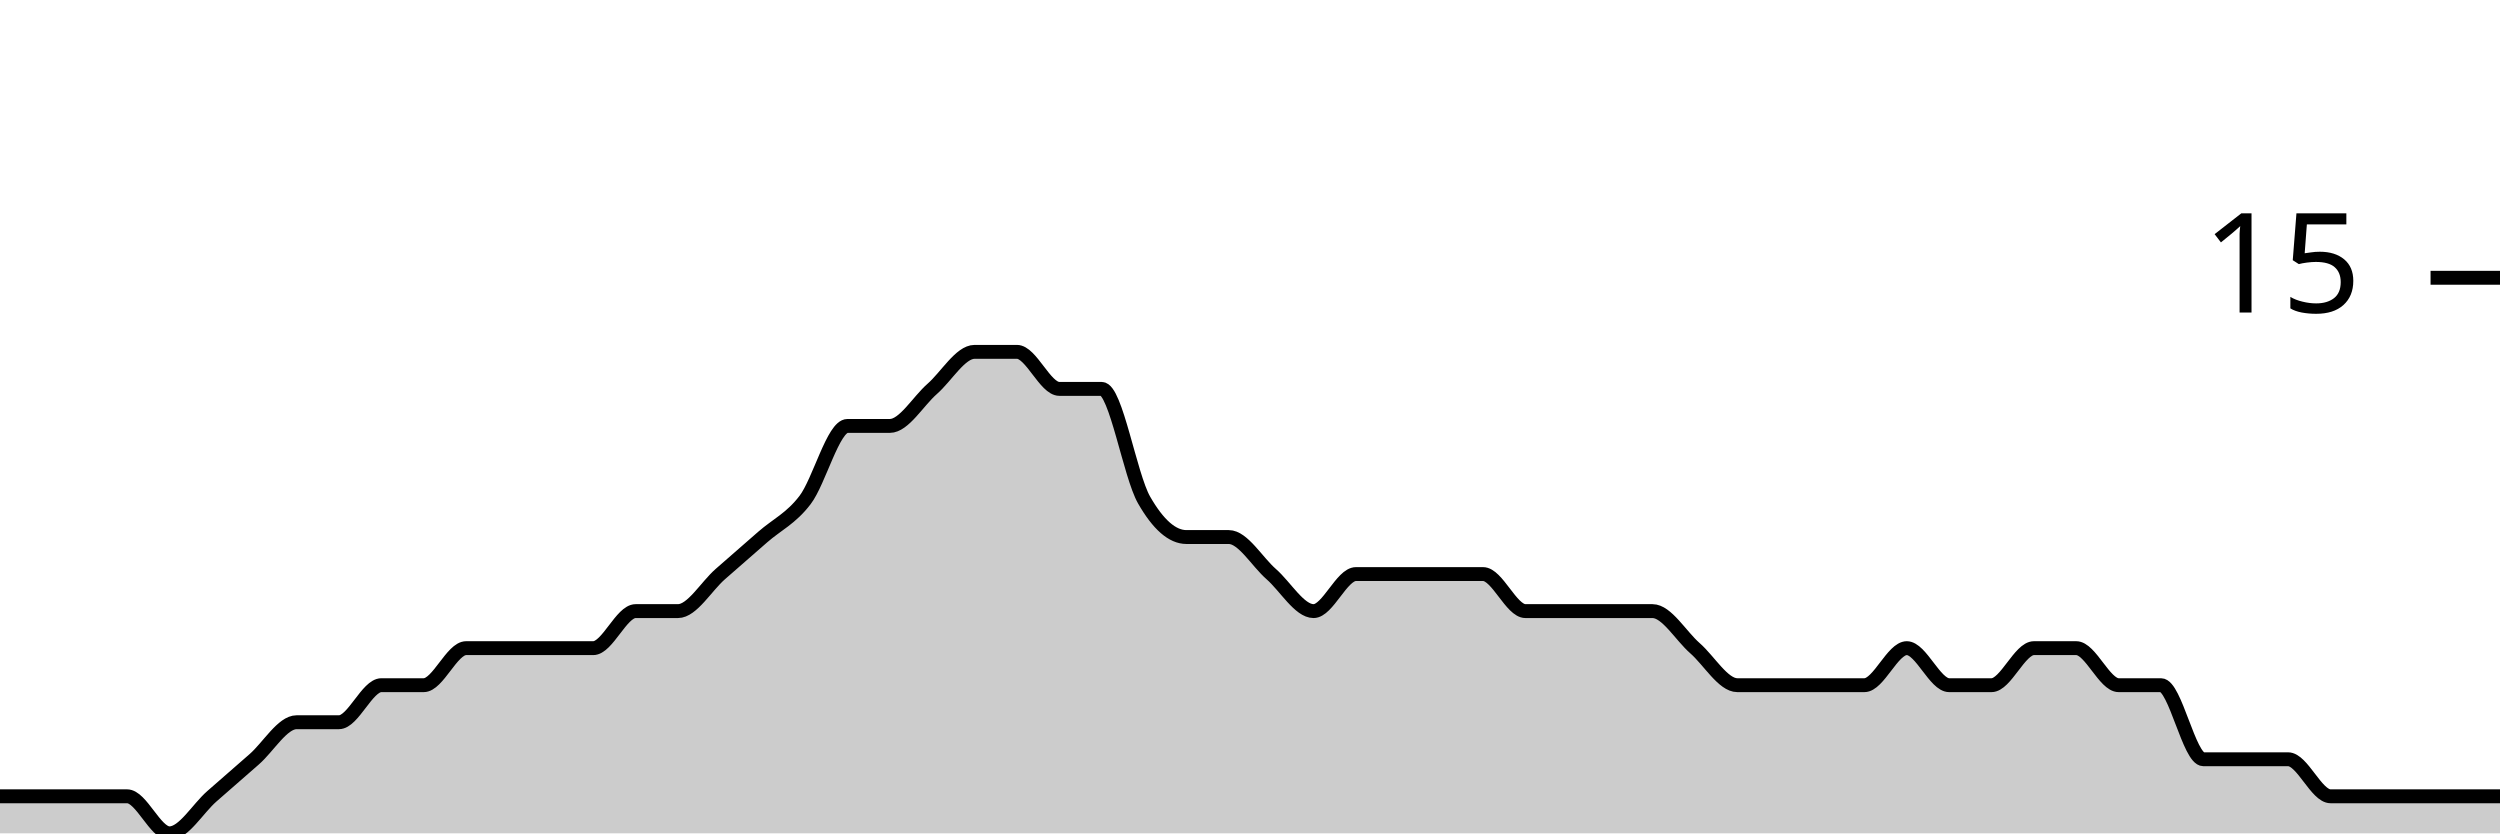
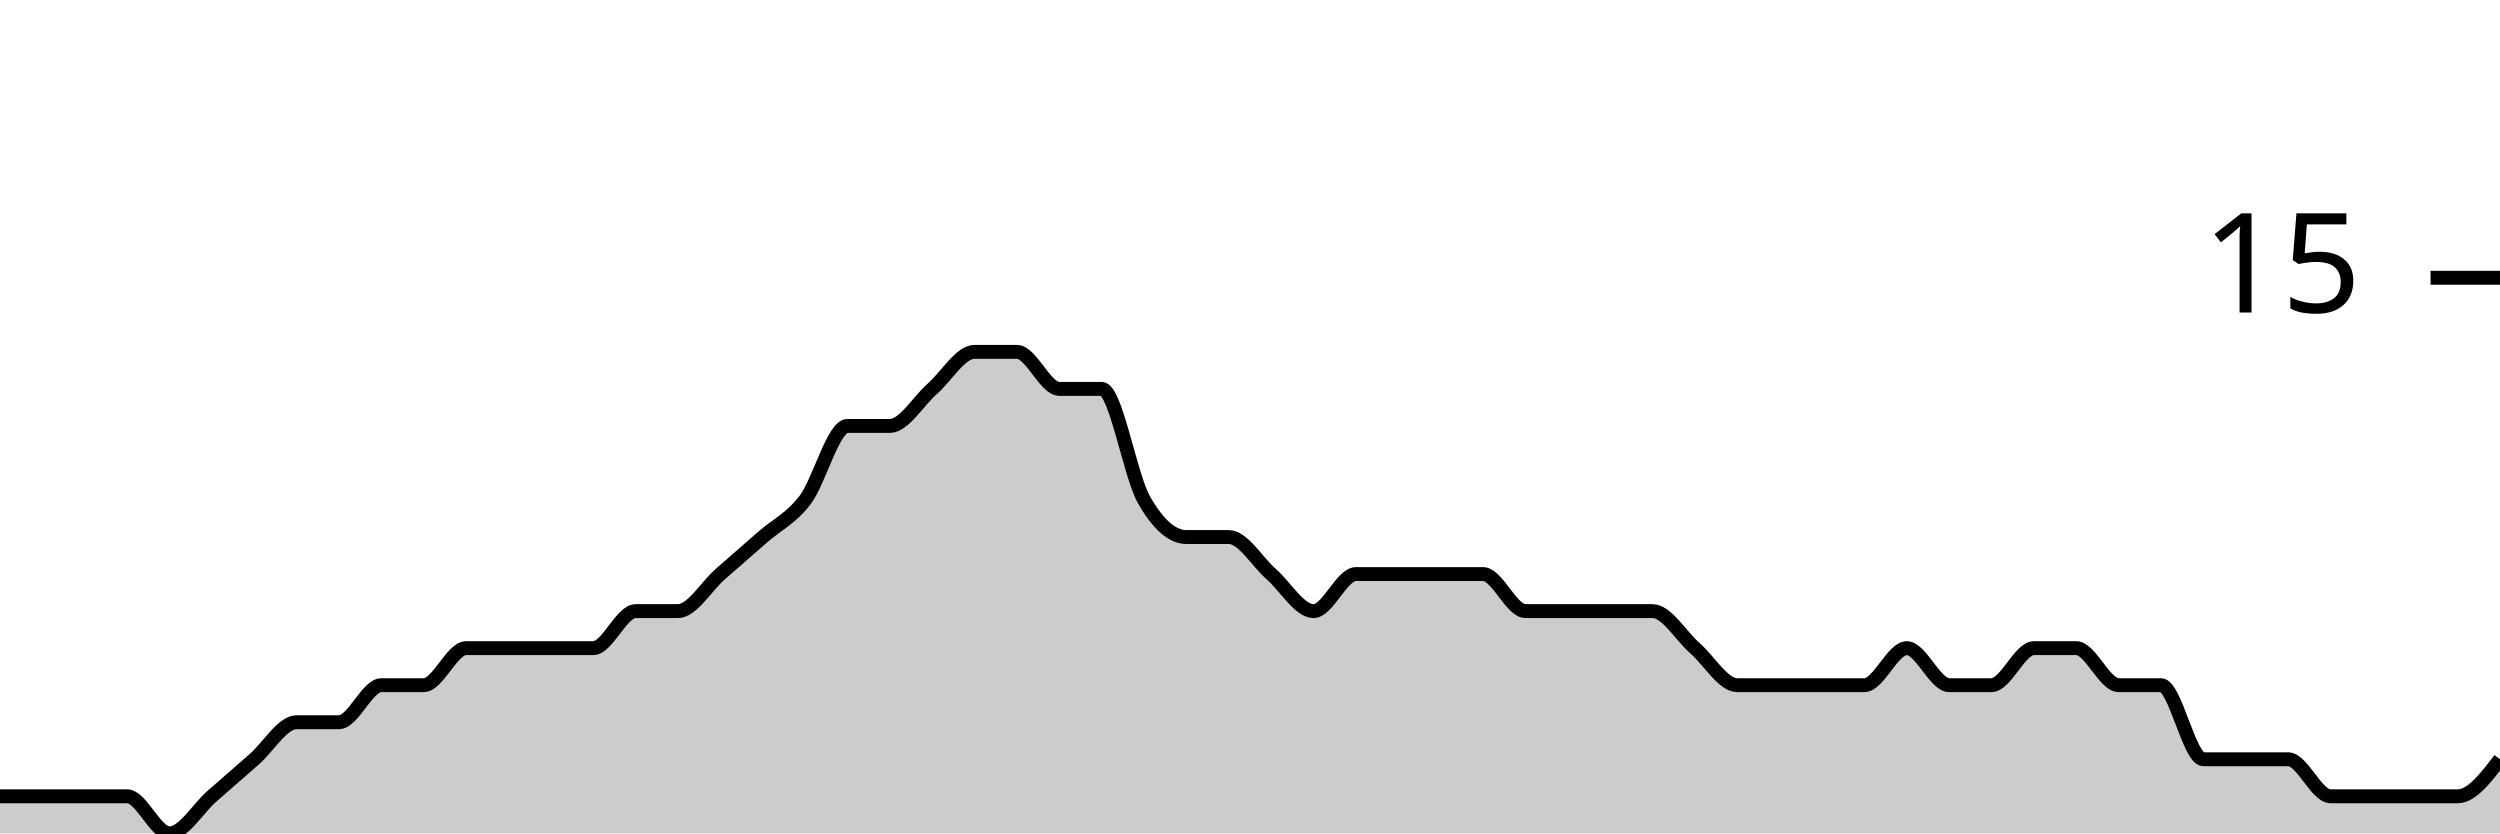
<svg xmlns="http://www.w3.org/2000/svg" viewBox="0 0 180 60">
  <g transform="translate(0,20)">
-     <path class="area" fill="rgba(0, 0, 0, 0.2)" d="M0,37.333C1.017,37.333,2.034,37.333,3.051,37.333C4.068,37.333,5.085,37.333,6.102,37.333C7.119,37.333,8.136,37.333,9.153,37.333C10.169,37.333,11.186,40,12.203,40C13.22,40,14.237,38.222,15.254,37.333C16.271,36.444,17.288,35.556,18.305,34.667C19.322,33.778,20.339,32,21.356,32C22.373,32,23.39,32,24.407,32C25.424,32,26.441,29.333,27.458,29.333C28.475,29.333,29.492,29.333,30.508,29.333C31.525,29.333,32.542,26.667,33.559,26.667C34.576,26.667,35.593,26.667,36.61,26.667C37.627,26.667,38.644,26.667,39.661,26.667C40.678,26.667,41.695,26.667,42.712,26.667C43.729,26.667,44.746,24,45.763,24C46.78,24,47.797,24,48.814,24C49.831,24,50.847,22.222,51.864,21.333C52.881,20.444,53.898,19.556,54.915,18.667C55.932,17.778,56.949,17.333,57.966,16C58.983,14.667,60,10.667,61.017,10.667C62.034,10.667,63.051,10.667,64.068,10.667C65.085,10.667,66.102,8.889,67.119,8C68.136,7.111,69.153,5.333,70.169,5.333C71.186,5.333,72.203,5.333,73.22,5.333C74.237,5.333,75.254,8,76.271,8C77.288,8,78.305,8,79.322,8C80.339,8,81.356,14.222,82.373,16C83.39,17.778,84.407,18.667,85.424,18.667C86.441,18.667,87.458,18.667,88.475,18.667C89.492,18.667,90.508,20.444,91.525,21.333C92.542,22.222,93.559,24,94.576,24C95.593,24,96.61,21.333,97.627,21.333C98.644,21.333,99.661,21.333,100.678,21.333C101.695,21.333,102.712,21.333,103.729,21.333C104.746,21.333,105.763,21.333,106.78,21.333C107.797,21.333,108.814,24,109.831,24C110.847,24,111.864,24,112.881,24C113.898,24,114.915,24,115.932,24C116.949,24,117.966,24,118.983,24C120,24,121.017,25.778,122.034,26.667C123.051,27.556,124.068,29.333,125.085,29.333C126.102,29.333,127.119,29.333,128.136,29.333C129.153,29.333,130.169,29.333,131.186,29.333C132.203,29.333,133.22,29.333,134.237,29.333C135.254,29.333,136.271,26.667,137.288,26.667C138.305,26.667,139.322,29.333,140.339,29.333C141.356,29.333,142.373,29.333,143.39,29.333C144.407,29.333,145.424,26.667,146.441,26.667C147.458,26.667,148.475,26.667,149.492,26.667C150.508,26.667,151.525,29.333,152.542,29.333C153.559,29.333,154.576,29.333,155.593,29.333C156.61,29.333,157.627,34.667,158.644,34.667C159.661,34.667,160.678,34.667,161.695,34.667C162.712,34.667,163.729,34.667,164.746,34.667C165.763,34.667,166.78,37.333,167.797,37.333C168.814,37.333,169.831,37.333,170.847,37.333C171.864,37.333,172.881,37.333,173.898,37.333C174.915,37.333,175.932,37.333,176.949,37.333C177.966,37.333,178.983,37.333,180,37.333L180,40C178.983,40,177.966,40,176.949,40C175.932,40,174.915,40,173.898,40C172.881,40,171.864,40,170.847,40C169.831,40,168.814,40,167.797,40C166.78,40,165.763,40,164.746,40C163.729,40,162.712,40,161.695,40C160.678,40,159.661,40,158.644,40C157.627,40,156.61,40,155.593,40C154.576,40,153.559,40,152.542,40C151.525,40,150.508,40,149.492,40C148.475,40,147.458,40,146.441,40C145.424,40,144.407,40,143.39,40C142.373,40,141.356,40,140.339,40C139.322,40,138.305,40,137.288,40C136.271,40,135.254,40,134.237,40C133.22,40,132.203,40,131.186,40C130.169,40,129.153,40,128.136,40C127.119,40,126.102,40,125.085,40C124.068,40,123.051,40,122.034,40C121.017,40,120,40,118.983,40C117.966,40,116.949,40,115.932,40C114.915,40,113.898,40,112.881,40C111.864,40,110.847,40,109.831,40C108.814,40,107.797,40,106.78,40C105.763,40,104.746,40,103.729,40C102.712,40,101.695,40,100.678,40C99.661,40,98.644,40,97.627,40C96.61,40,95.593,40,94.576,40C93.559,40,92.542,40,91.525,40C90.508,40,89.492,40,88.475,40C87.458,40,86.441,40,85.424,40C84.407,40,83.39,40,82.373,40C81.356,40,80.339,40,79.322,40C78.305,40,77.288,40,76.271,40C75.254,40,74.237,40,73.22,40C72.203,40,71.186,40,70.169,40C69.153,40,68.136,40,67.119,40C66.102,40,65.085,40,64.068,40C63.051,40,62.034,40,61.017,40C60,40,58.983,40,57.966,40C56.949,40,55.932,40,54.915,40C53.898,40,52.881,40,51.864,40C50.847,40,49.831,40,48.814,40C47.797,40,46.78,40,45.763,40C44.746,40,43.729,40,42.712,40C41.695,40,40.678,40,39.661,40C38.644,40,37.627,40,36.61,40C35.593,40,34.576,40,33.559,40C32.542,40,31.525,40,30.508,40C29.492,40,28.475,40,27.458,40C26.441,40,25.424,40,24.407,40C23.39,40,22.373,40,21.356,40C20.339,40,19.322,40,18.305,40C17.288,40,16.271,40,15.254,40C14.237,40,13.22,40,12.203,40C11.186,40,10.169,40,9.153,40C8.136,40,7.119,40,6.102,40C5.085,40,4.068,40,3.051,40C2.034,40,1.017,40,0,40Z" />
-     <path class="line" stroke="black" fill="none" d="M0,37.333C1.017,37.333,2.034,37.333,3.051,37.333C4.068,37.333,5.085,37.333,6.102,37.333C7.119,37.333,8.136,37.333,9.153,37.333C10.169,37.333,11.186,40,12.203,40C13.22,40,14.237,38.222,15.254,37.333C16.271,36.444,17.288,35.556,18.305,34.667C19.322,33.778,20.339,32,21.356,32C22.373,32,23.39,32,24.407,32C25.424,32,26.441,29.333,27.458,29.333C28.475,29.333,29.492,29.333,30.508,29.333C31.525,29.333,32.542,26.667,33.559,26.667C34.576,26.667,35.593,26.667,36.61,26.667C37.627,26.667,38.644,26.667,39.661,26.667C40.678,26.667,41.695,26.667,42.712,26.667C43.729,26.667,44.746,24,45.763,24C46.78,24,47.797,24,48.814,24C49.831,24,50.847,22.222,51.864,21.333C52.881,20.444,53.898,19.556,54.915,18.667C55.932,17.778,56.949,17.333,57.966,16C58.983,14.667,60,10.667,61.017,10.667C62.034,10.667,63.051,10.667,64.068,10.667C65.085,10.667,66.102,8.889,67.119,8C68.136,7.111,69.153,5.333,70.169,5.333C71.186,5.333,72.203,5.333,73.22,5.333C74.237,5.333,75.254,8,76.271,8C77.288,8,78.305,8,79.322,8C80.339,8,81.356,14.222,82.373,16C83.39,17.778,84.407,18.667,85.424,18.667C86.441,18.667,87.458,18.667,88.475,18.667C89.492,18.667,90.508,20.444,91.525,21.333C92.542,22.222,93.559,24,94.576,24C95.593,24,96.61,21.333,97.627,21.333C98.644,21.333,99.661,21.333,100.678,21.333C101.695,21.333,102.712,21.333,103.729,21.333C104.746,21.333,105.763,21.333,106.78,21.333C107.797,21.333,108.814,24,109.831,24C110.847,24,111.864,24,112.881,24C113.898,24,114.915,24,115.932,24C116.949,24,117.966,24,118.983,24C120,24,121.017,25.778,122.034,26.667C123.051,27.556,124.068,29.333,125.085,29.333C126.102,29.333,127.119,29.333,128.136,29.333C129.153,29.333,130.169,29.333,131.186,29.333C132.203,29.333,133.22,29.333,134.237,29.333C135.254,29.333,136.271,26.667,137.288,26.667C138.305,26.667,139.322,29.333,140.339,29.333C141.356,29.333,142.373,29.333,143.39,29.333C144.407,29.333,145.424,26.667,146.441,26.667C147.458,26.667,148.475,26.667,149.492,26.667C150.508,26.667,151.525,29.333,152.542,29.333C153.559,29.333,154.576,29.333,155.593,29.333C156.61,29.333,157.627,34.667,158.644,34.667C159.661,34.667,160.678,34.667,161.695,34.667C162.712,34.667,163.729,34.667,164.746,34.667C165.763,34.667,166.78,37.333,167.797,37.333C168.814,37.333,169.831,37.333,170.847,37.333C171.864,37.333,172.881,37.333,173.898,37.333C174.915,37.333,175.932,37.333,176.949,37.333C177.966,37.333,178.983,37.333,180,37.333" />
+     <path class="area" fill="rgba(0, 0, 0, 0.2)" d="M0,37.333C1.017,37.333,2.034,37.333,3.051,37.333C4.068,37.333,5.085,37.333,6.102,37.333C7.119,37.333,8.136,37.333,9.153,37.333C10.169,37.333,11.186,40,12.203,40C13.22,40,14.237,38.222,15.254,37.333C16.271,36.444,17.288,35.556,18.305,34.667C19.322,33.778,20.339,32,21.356,32C22.373,32,23.39,32,24.407,32C25.424,32,26.441,29.333,27.458,29.333C28.475,29.333,29.492,29.333,30.508,29.333C31.525,29.333,32.542,26.667,33.559,26.667C34.576,26.667,35.593,26.667,36.61,26.667C37.627,26.667,38.644,26.667,39.661,26.667C40.678,26.667,41.695,26.667,42.712,26.667C43.729,26.667,44.746,24,45.763,24C46.78,24,47.797,24,48.814,24C49.831,24,50.847,22.222,51.864,21.333C52.881,20.444,53.898,19.556,54.915,18.667C55.932,17.778,56.949,17.333,57.966,16C58.983,14.667,60,10.667,61.017,10.667C62.034,10.667,63.051,10.667,64.068,10.667C65.085,10.667,66.102,8.889,67.119,8C68.136,7.111,69.153,5.333,70.169,5.333C71.186,5.333,72.203,5.333,73.22,5.333C74.237,5.333,75.254,8,76.271,8C77.288,8,78.305,8,79.322,8C80.339,8,81.356,14.222,82.373,16C83.39,17.778,84.407,18.667,85.424,18.667C86.441,18.667,87.458,18.667,88.475,18.667C89.492,18.667,90.508,20.444,91.525,21.333C92.542,22.222,93.559,24,94.576,24C95.593,24,96.61,21.333,97.627,21.333C98.644,21.333,99.661,21.333,100.678,21.333C101.695,21.333,102.712,21.333,103.729,21.333C104.746,21.333,105.763,21.333,106.78,21.333C107.797,21.333,108.814,24,109.831,24C110.847,24,111.864,24,112.881,24C113.898,24,114.915,24,115.932,24C116.949,24,117.966,24,118.983,24C120,24,121.017,25.778,122.034,26.667C123.051,27.556,124.068,29.333,125.085,29.333C126.102,29.333,127.119,29.333,128.136,29.333C129.153,29.333,130.169,29.333,131.186,29.333C132.203,29.333,133.22,29.333,134.237,29.333C135.254,29.333,136.271,26.667,137.288,26.667C138.305,26.667,139.322,29.333,140.339,29.333C141.356,29.333,142.373,29.333,143.39,29.333C144.407,29.333,145.424,26.667,146.441,26.667C147.458,26.667,148.475,26.667,149.492,26.667C150.508,26.667,151.525,29.333,152.542,29.333C153.559,29.333,154.576,29.333,155.593,29.333C156.61,29.333,157.627,34.667,158.644,34.667C159.661,34.667,160.678,34.667,161.695,34.667C162.712,34.667,163.729,34.667,164.746,34.667C165.763,34.667,166.78,37.333,167.797,37.333C168.814,37.333,169.831,37.333,170.847,37.333C171.864,37.333,172.881,37.333,173.898,37.333C174.915,37.333,175.932,37.333,176.949,37.333C177.966,37.333,178.983,36,180,34.667L180,40C178.983,40,177.966,40,176.949,40C175.932,40,174.915,40,173.898,40C172.881,40,171.864,40,170.847,40C169.831,40,168.814,40,167.797,40C166.78,40,165.763,40,164.746,40C163.729,40,162.712,40,161.695,40C160.678,40,159.661,40,158.644,40C157.627,40,156.61,40,155.593,40C154.576,40,153.559,40,152.542,40C151.525,40,150.508,40,149.492,40C148.475,40,147.458,40,146.441,40C145.424,40,144.407,40,143.39,40C142.373,40,141.356,40,140.339,40C139.322,40,138.305,40,137.288,40C136.271,40,135.254,40,134.237,40C133.22,40,132.203,40,131.186,40C130.169,40,129.153,40,128.136,40C127.119,40,126.102,40,125.085,40C124.068,40,123.051,40,122.034,40C121.017,40,120,40,118.983,40C117.966,40,116.949,40,115.932,40C114.915,40,113.898,40,112.881,40C111.864,40,110.847,40,109.831,40C108.814,40,107.797,40,106.78,40C105.763,40,104.746,40,103.729,40C102.712,40,101.695,40,100.678,40C99.661,40,98.644,40,97.627,40C96.61,40,95.593,40,94.576,40C93.559,40,92.542,40,91.525,40C90.508,40,89.492,40,88.475,40C87.458,40,86.441,40,85.424,40C84.407,40,83.39,40,82.373,40C81.356,40,80.339,40,79.322,40C78.305,40,77.288,40,76.271,40C75.254,40,74.237,40,73.22,40C72.203,40,71.186,40,70.169,40C69.153,40,68.136,40,67.119,40C66.102,40,65.085,40,64.068,40C63.051,40,62.034,40,61.017,40C60,40,58.983,40,57.966,40C56.949,40,55.932,40,54.915,40C53.898,40,52.881,40,51.864,40C50.847,40,49.831,40,48.814,40C47.797,40,46.78,40,45.763,40C44.746,40,43.729,40,42.712,40C41.695,40,40.678,40,39.661,40C38.644,40,37.627,40,36.61,40C35.593,40,34.576,40,33.559,40C32.542,40,31.525,40,30.508,40C29.492,40,28.475,40,27.458,40C26.441,40,25.424,40,24.407,40C23.39,40,22.373,40,21.356,40C20.339,40,19.322,40,18.305,40C17.288,40,16.271,40,15.254,40C14.237,40,13.22,40,12.203,40C11.186,40,10.169,40,9.153,40C8.136,40,7.119,40,6.102,40C5.085,40,4.068,40,3.051,40C2.034,40,1.017,40,0,40Z" />
+     <path class="line" stroke="black" fill="none" d="M0,37.333C1.017,37.333,2.034,37.333,3.051,37.333C4.068,37.333,5.085,37.333,6.102,37.333C7.119,37.333,8.136,37.333,9.153,37.333C10.169,37.333,11.186,40,12.203,40C13.22,40,14.237,38.222,15.254,37.333C16.271,36.444,17.288,35.556,18.305,34.667C19.322,33.778,20.339,32,21.356,32C22.373,32,23.39,32,24.407,32C25.424,32,26.441,29.333,27.458,29.333C28.475,29.333,29.492,29.333,30.508,29.333C31.525,29.333,32.542,26.667,33.559,26.667C34.576,26.667,35.593,26.667,36.61,26.667C37.627,26.667,38.644,26.667,39.661,26.667C40.678,26.667,41.695,26.667,42.712,26.667C43.729,26.667,44.746,24,45.763,24C46.78,24,47.797,24,48.814,24C49.831,24,50.847,22.222,51.864,21.333C52.881,20.444,53.898,19.556,54.915,18.667C55.932,17.778,56.949,17.333,57.966,16C58.983,14.667,60,10.667,61.017,10.667C62.034,10.667,63.051,10.667,64.068,10.667C65.085,10.667,66.102,8.889,67.119,8C68.136,7.111,69.153,5.333,70.169,5.333C71.186,5.333,72.203,5.333,73.22,5.333C74.237,5.333,75.254,8,76.271,8C77.288,8,78.305,8,79.322,8C80.339,8,81.356,14.222,82.373,16C83.39,17.778,84.407,18.667,85.424,18.667C86.441,18.667,87.458,18.667,88.475,18.667C89.492,18.667,90.508,20.444,91.525,21.333C92.542,22.222,93.559,24,94.576,24C95.593,24,96.61,21.333,97.627,21.333C98.644,21.333,99.661,21.333,100.678,21.333C101.695,21.333,102.712,21.333,103.729,21.333C104.746,21.333,105.763,21.333,106.78,21.333C107.797,21.333,108.814,24,109.831,24C110.847,24,111.864,24,112.881,24C113.898,24,114.915,24,115.932,24C116.949,24,117.966,24,118.983,24C120,24,121.017,25.778,122.034,26.667C123.051,27.556,124.068,29.333,125.085,29.333C126.102,29.333,127.119,29.333,128.136,29.333C129.153,29.333,130.169,29.333,131.186,29.333C132.203,29.333,133.22,29.333,134.237,29.333C135.254,29.333,136.271,26.667,137.288,26.667C138.305,26.667,139.322,29.333,140.339,29.333C141.356,29.333,142.373,29.333,143.39,29.333C144.407,29.333,145.424,26.667,146.441,26.667C147.458,26.667,148.475,26.667,149.492,26.667C150.508,26.667,151.525,29.333,152.542,29.333C153.559,29.333,154.576,29.333,155.593,29.333C156.61,29.333,157.627,34.667,158.644,34.667C159.661,34.667,160.678,34.667,161.695,34.667C162.712,34.667,163.729,34.667,164.746,34.667C165.763,34.667,166.78,37.333,167.797,37.333C168.814,37.333,169.831,37.333,170.847,37.333C171.864,37.333,172.881,37.333,173.898,37.333C174.915,37.333,175.932,37.333,176.949,37.333C177.966,37.333,178.983,36,180,34.667" />
    <path class="axis-ceiling" stroke-width="1" stroke="black" fill="none" d="M175,0L180,0" />
    <text class="axis-ceiling-label" font-family="sans-serif" text-anchor="end" font-size="10px" x="170" y="2.5">15</text>
  </g>
</svg>
